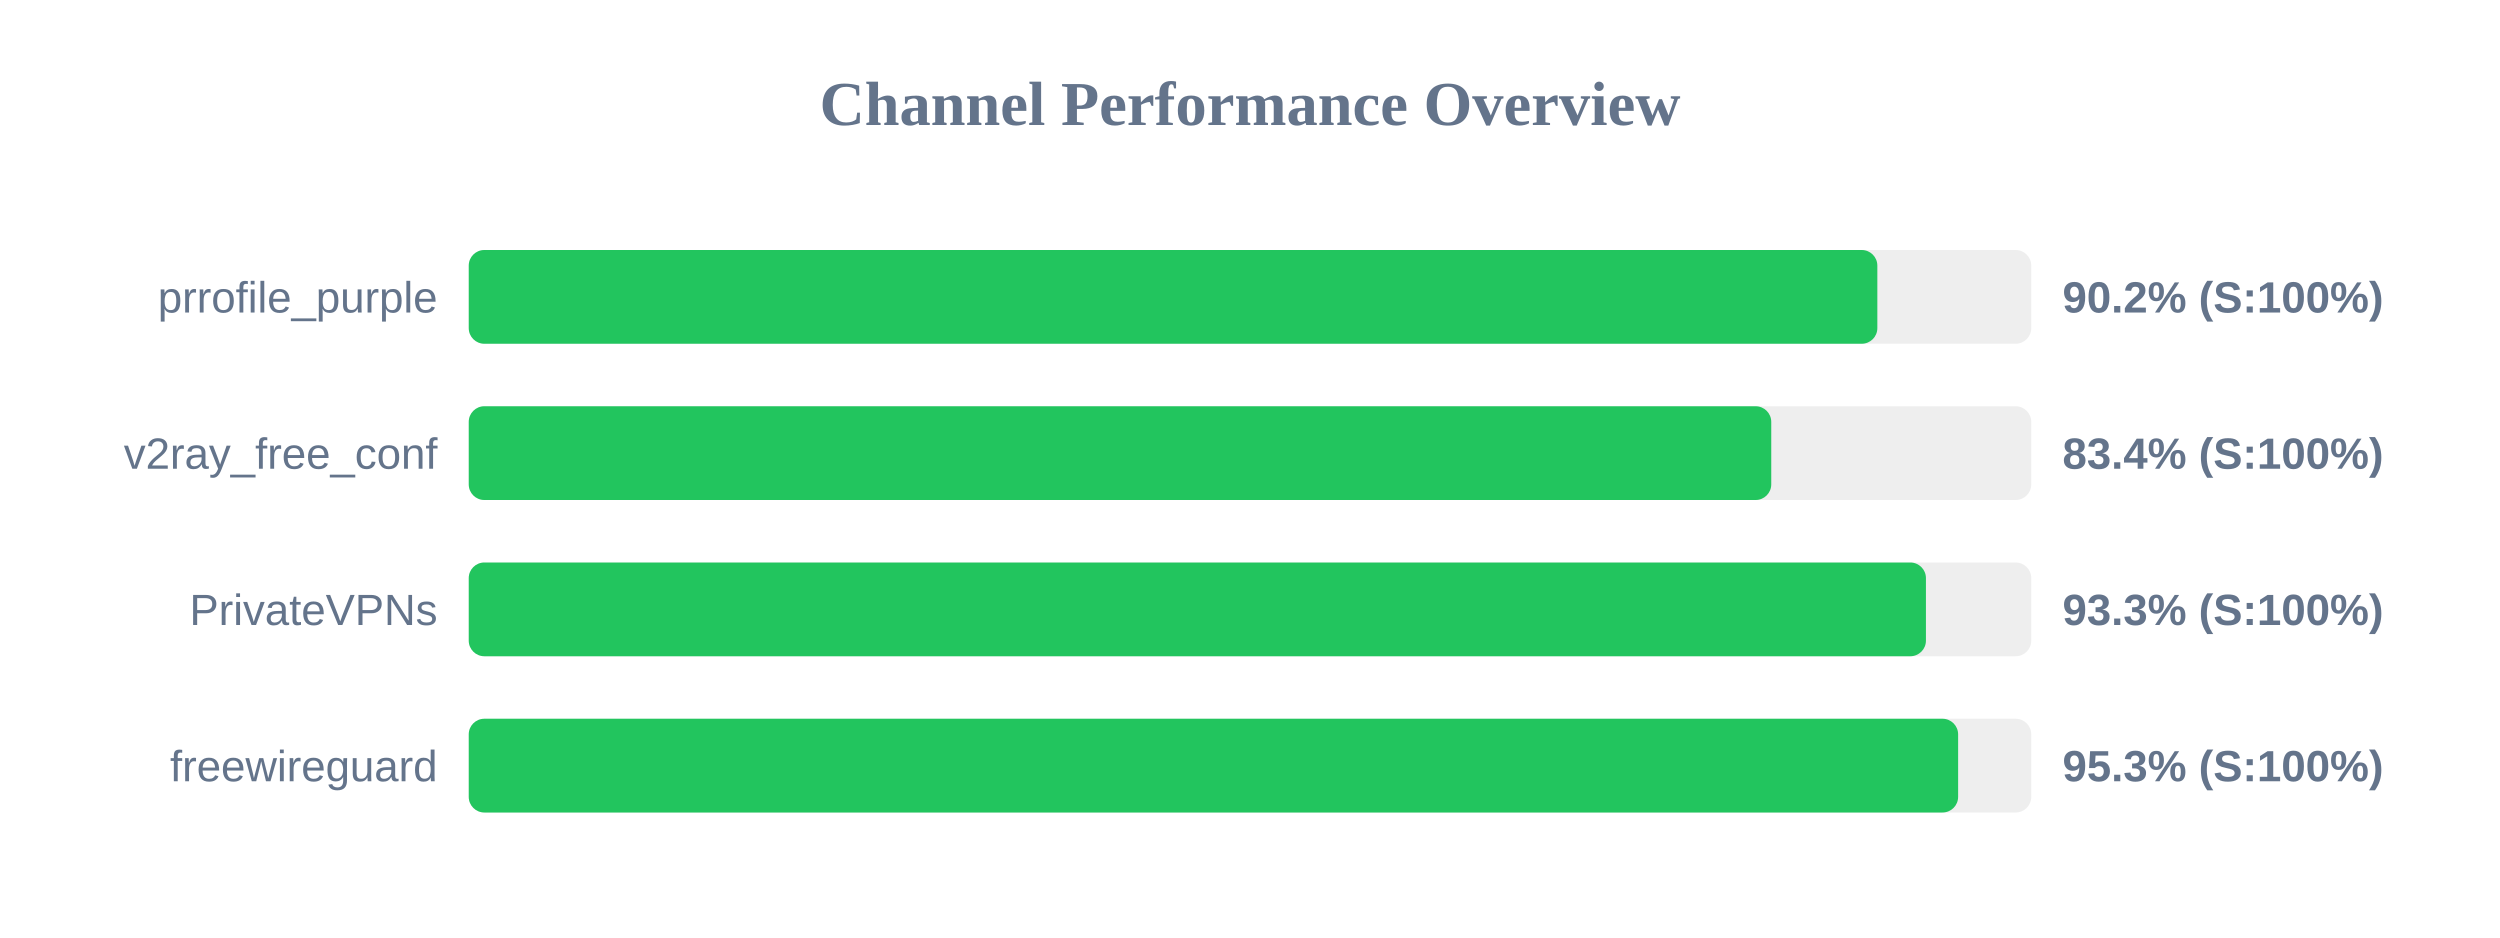
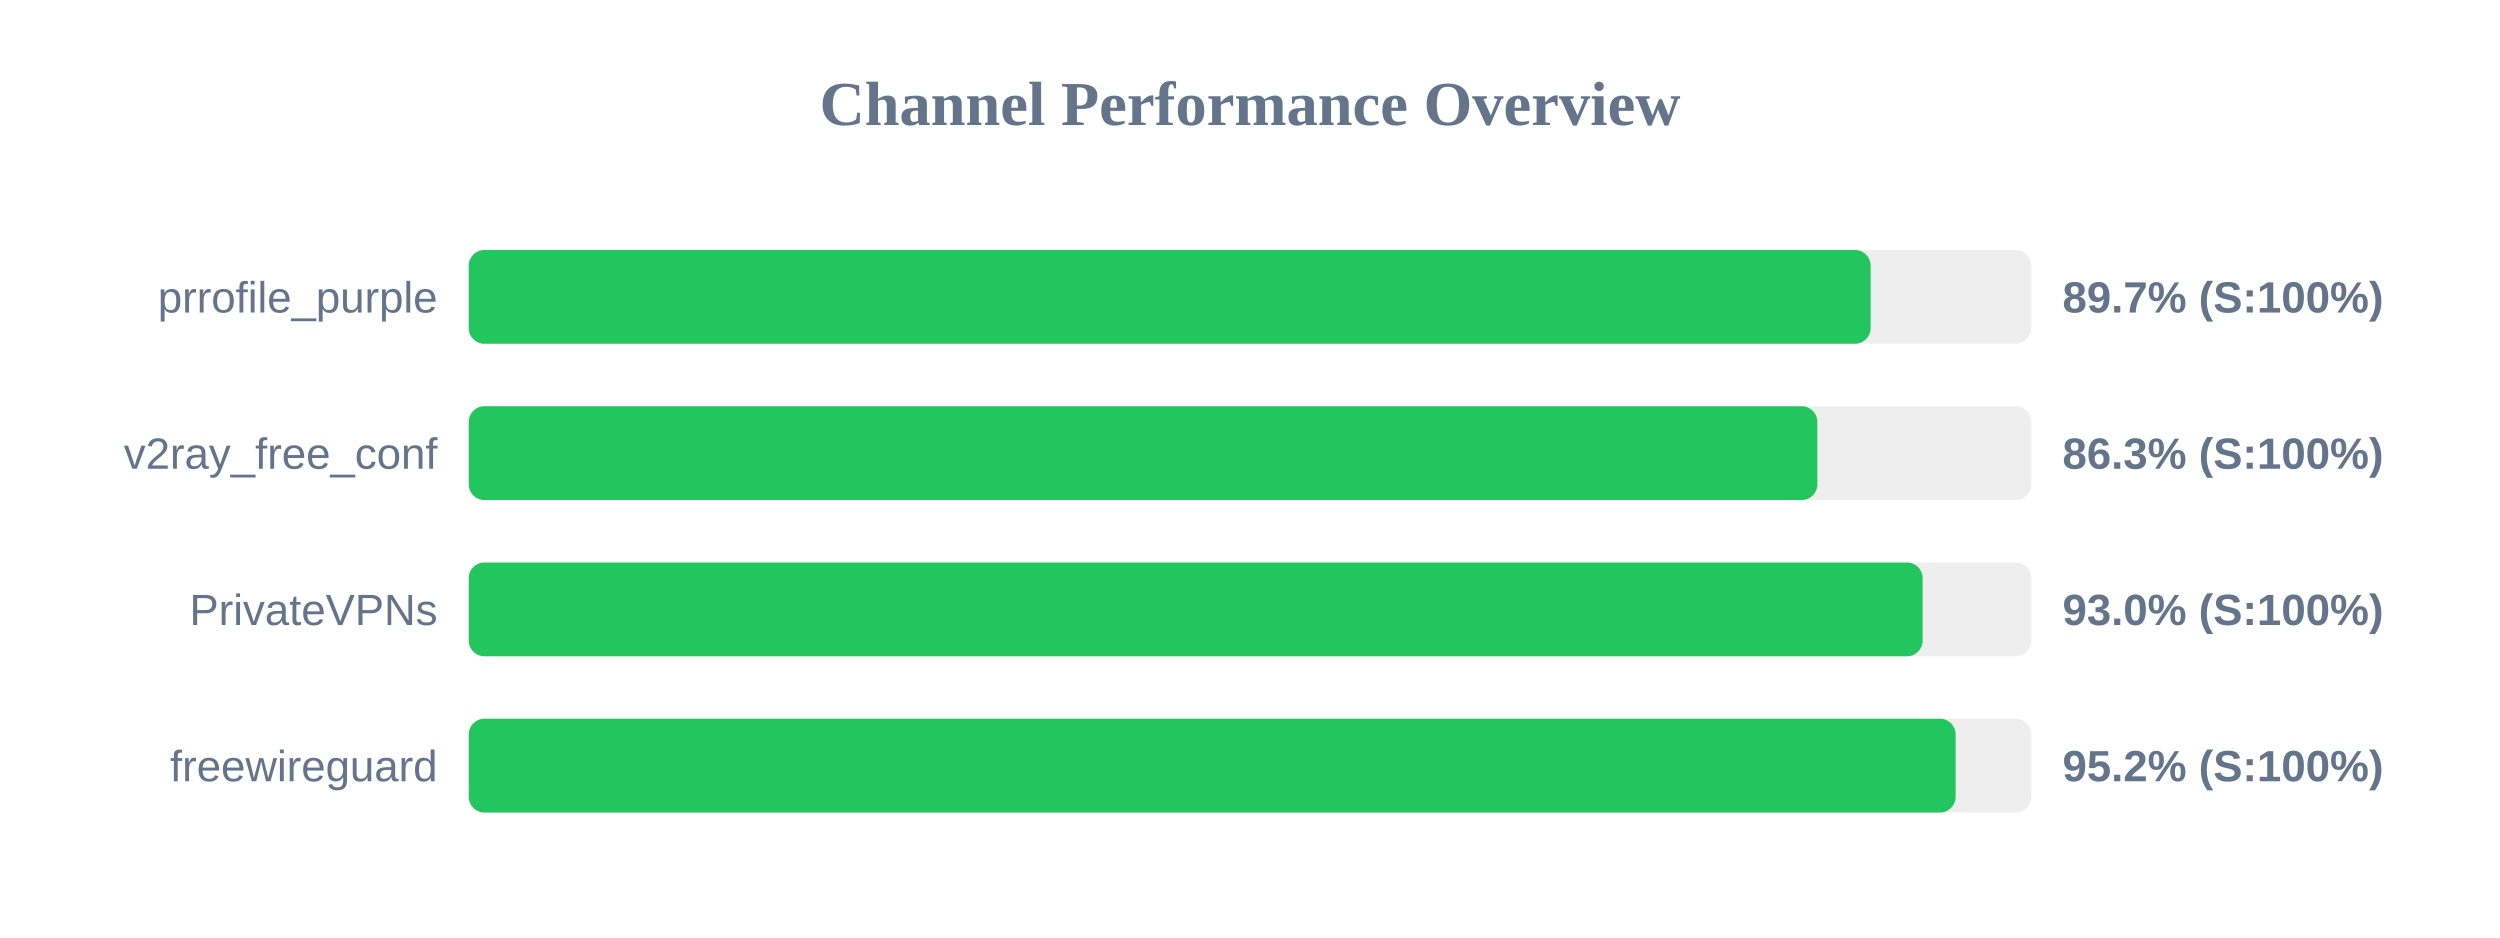
<svg xmlns="http://www.w3.org/2000/svg" width="800" height="300" version="1.1">
  <style>
        .row { font: 14px Arial; fill: #64748b; }
        .score { font: bold 14px Arial; fill: #64748b; }
    </style>
  <text x="400" y="40" text-anchor="middle" font-size="20px" font-weight="bold" fill="#64748b">Channel Performance Overview</text>
  <rect x="150" y="80" width="500" height="30" fill="#eee" rx="5" />
-   <rect x="150" y="80" width="450.75" height="30" fill="#22c55e" rx="5" />
+   <rect x="150" y="80" width="448.6" height="30" fill="#22c55e" rx="5" />
  <text x="140" y="100" text-anchor="end" class="row">prrofile_purple</text>
-   <text x="660" y="100" text-anchor="start" class="score">90.2% (S:100%)</text>
+   <text x="660" y="100" text-anchor="start" class="score">89.7% (S:100%)</text>
  <rect x="150" y="130" width="500" height="30" fill="#eee" rx="5" />
-   <rect x="150" y="130" width="416.8" height="30" fill="#22c55e" rx="5" />
+   <rect x="150" y="130" width="431.55" height="30" fill="#22c55e" rx="5" />
  <text x="140" y="150" text-anchor="end" class="row">v2ray_free_conf</text>
-   <text x="660" y="150" text-anchor="start" class="score">83.4% (S:100%)</text>
+   <text x="660" y="150" text-anchor="start" class="score">86.3% (S:100%)</text>
  <rect x="150" y="180" width="500" height="30" fill="#eee" rx="5" />
-   <rect x="150" y="180" width="466.3" height="30" fill="#22c55e" rx="5" />
+   <rect x="150" y="180" width="465.25" height="30" fill="#22c55e" rx="5" />
  <text x="140" y="200" text-anchor="end" class="row">PrivateVPNs</text>
-   <text x="660" y="200" text-anchor="start" class="score">93.3% (S:100%)</text>
+   <text x="660" y="200" text-anchor="start" class="score">93.0% (S:100%)</text>
  <rect x="150" y="230" width="500" height="30" fill="#eee" rx="5" />
-   <rect x="150" y="230" width="476.6" height="30" fill="#22c55e" rx="5" />
+   <rect x="150" y="230" width="475.8" height="30" fill="#22c55e" rx="5" />
  <text x="140" y="250" text-anchor="end" class="row">freewireguard</text>
-   <text x="660" y="250" text-anchor="start" class="score">95.3% (S:100%)</text>
+   <text x="660" y="250" text-anchor="start" class="score">95.2% (S:100%)</text>
</svg>
